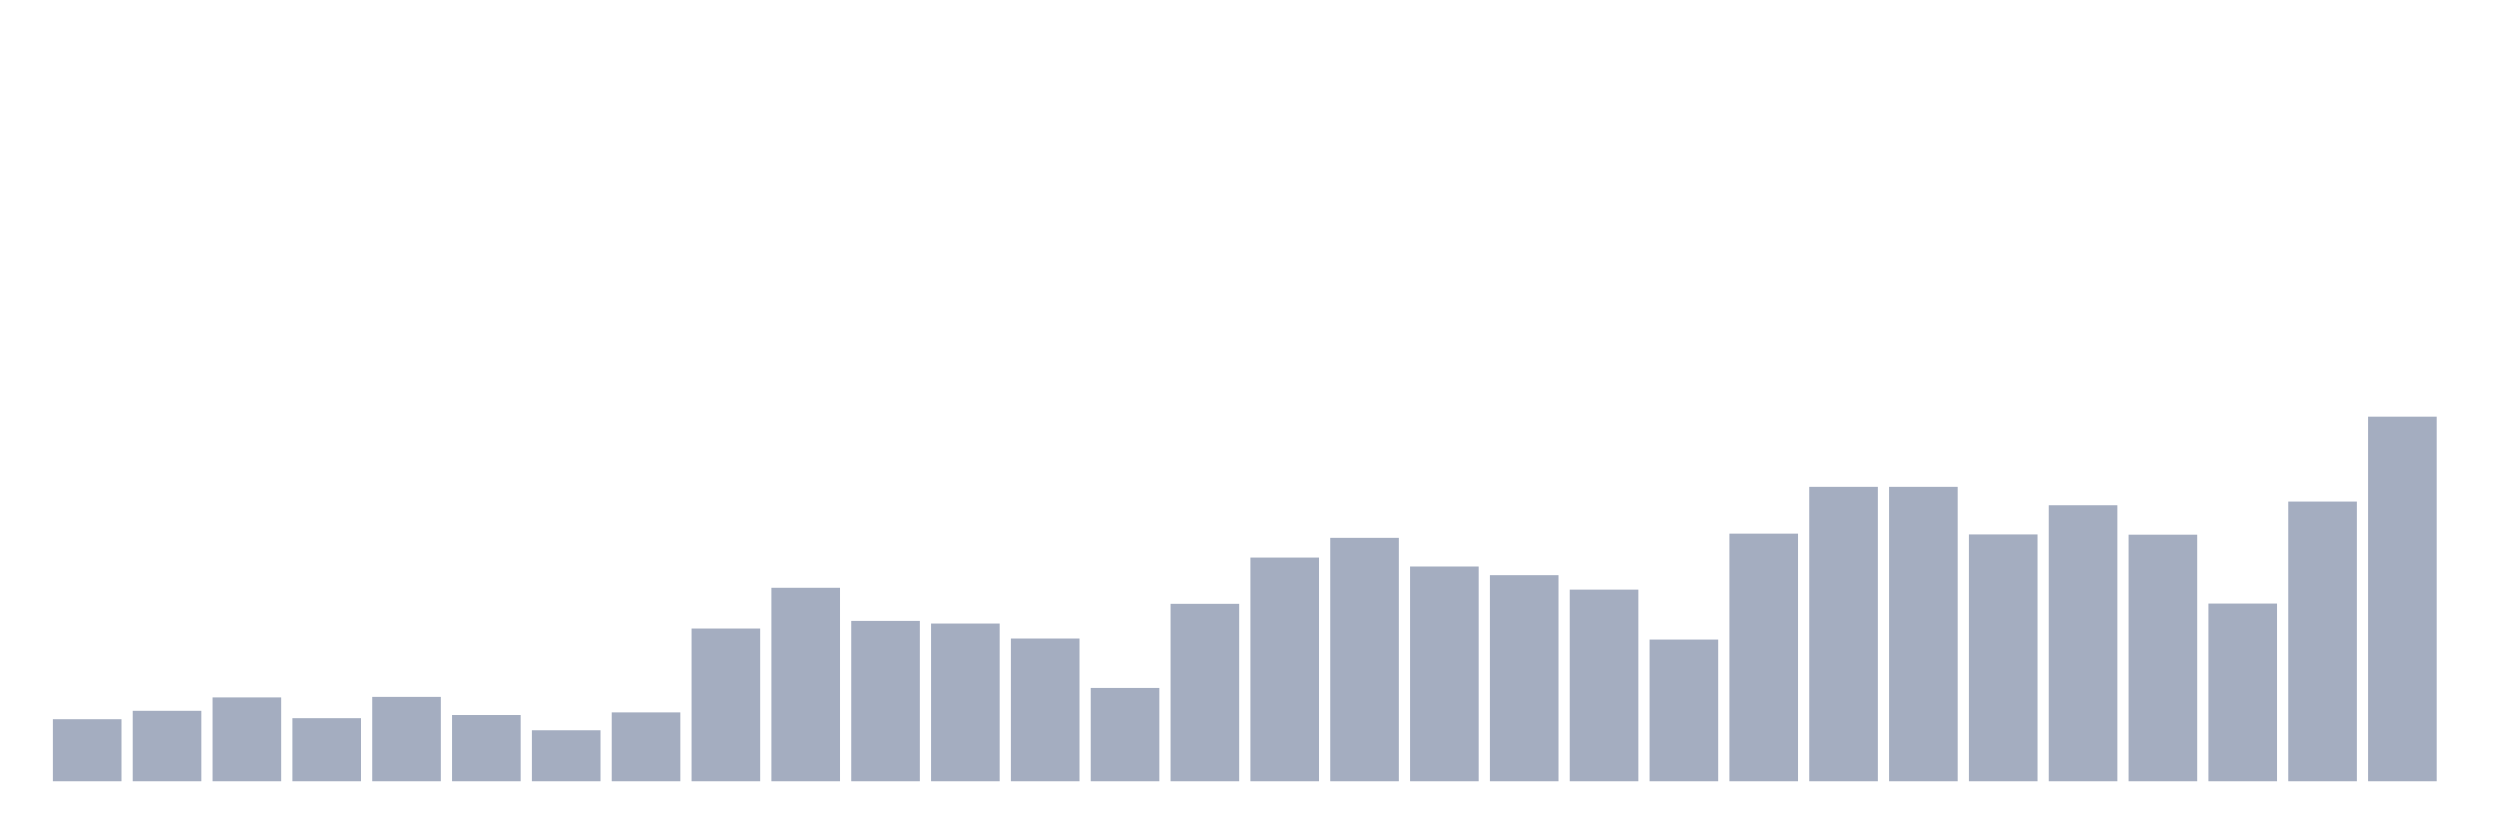
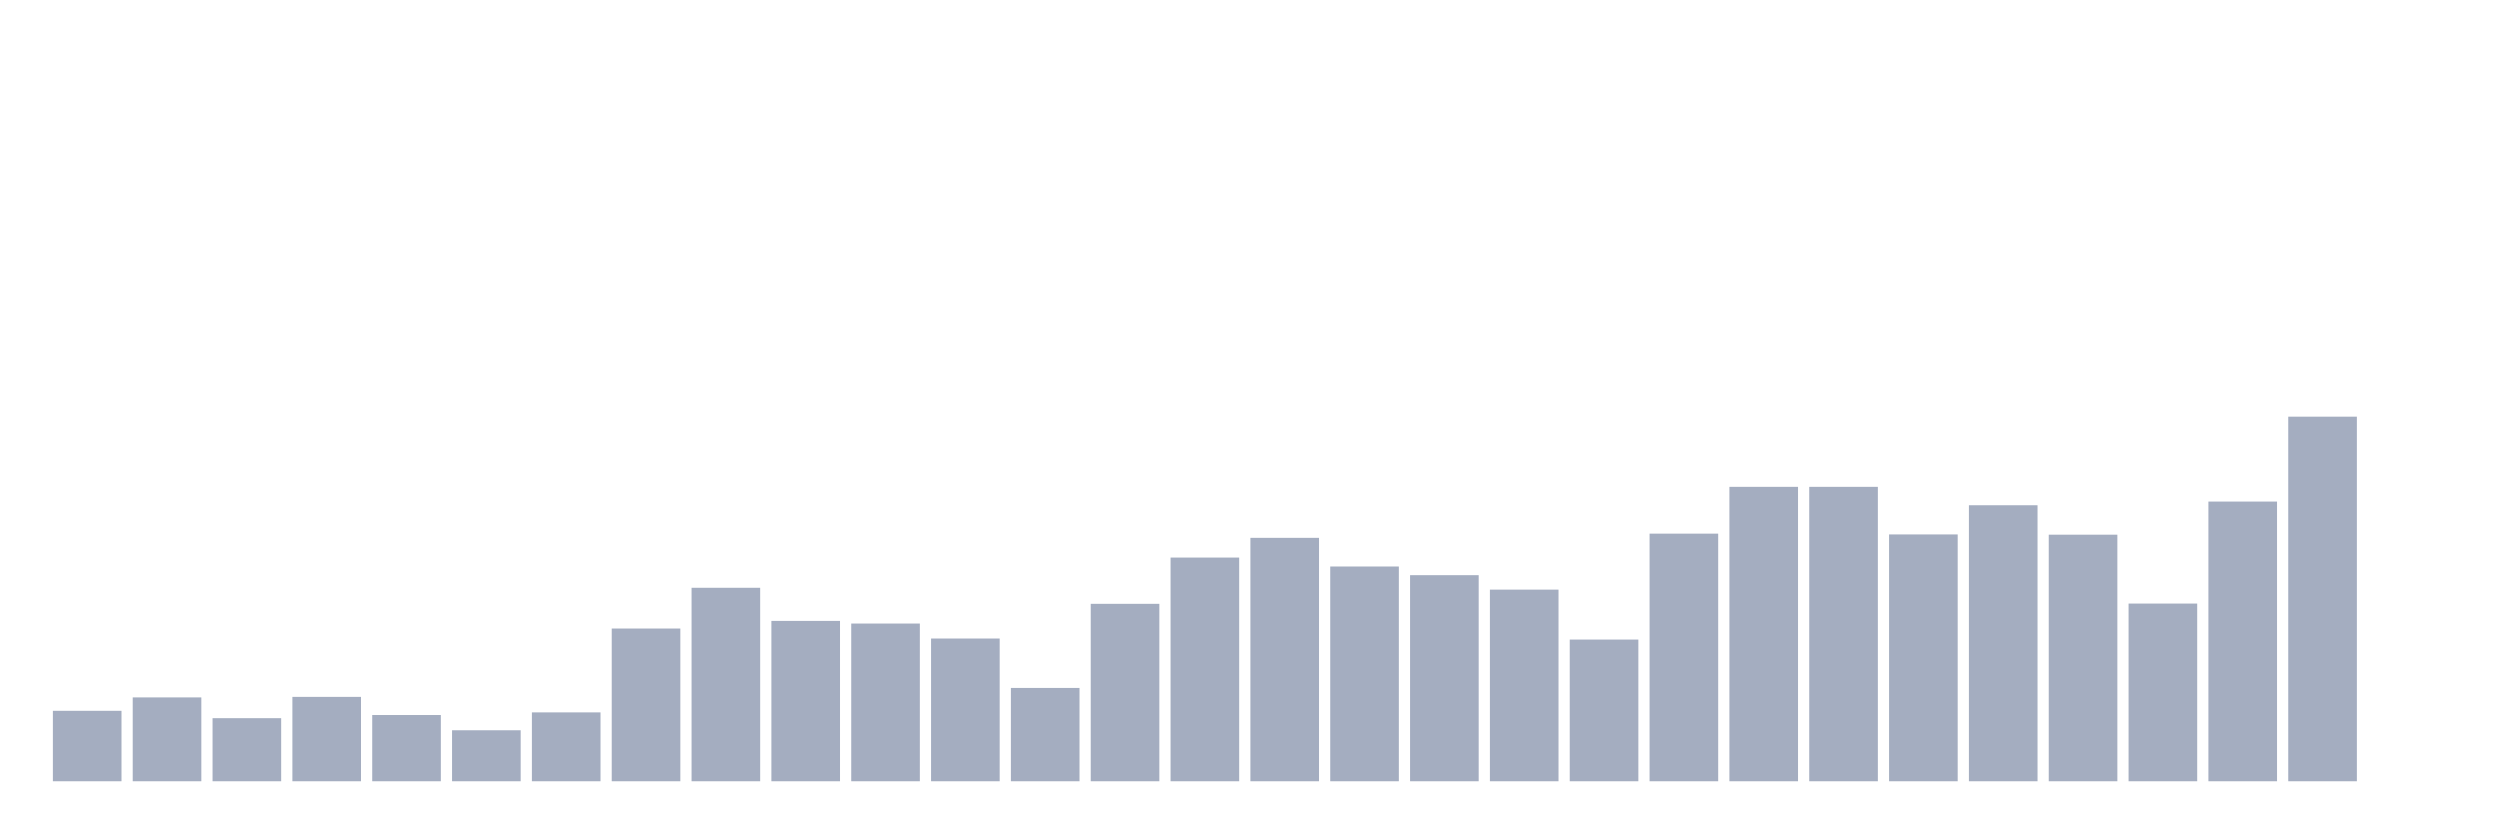
<svg xmlns="http://www.w3.org/2000/svg" viewBox="0 0 480 160">
  <g transform="translate(10,10)">
-     <rect class="bar" x="0.153" width="13.175" y="128.089" height="11.911" fill="rgb(164,173,192)" />
-     <rect class="bar" x="15.482" width="13.175" y="126.474" height="13.526" fill="rgb(164,173,192)" />
-     <rect class="bar" x="30.81" width="13.175" y="123.901" height="16.099" fill="rgb(164,173,192)" />
-     <rect class="bar" x="46.138" width="13.175" y="127.888" height="12.112" fill="rgb(164,173,192)" />
-     <rect class="bar" x="61.466" width="13.175" y="123.8" height="16.2" fill="rgb(164,173,192)" />
-     <rect class="bar" x="76.794" width="13.175" y="127.282" height="12.718" fill="rgb(164,173,192)" />
-     <rect class="bar" x="92.123" width="13.175" y="130.209" height="9.791" fill="rgb(164,173,192)" />
-     <rect class="bar" x="107.451" width="13.175" y="126.777" height="13.223" fill="rgb(164,173,192)" />
-     <rect class="bar" x="122.779" width="13.175" y="110.678" height="29.322" fill="rgb(164,173,192)" />
-     <rect class="bar" x="138.107" width="13.175" y="102.855" height="37.145" fill="rgb(164,173,192)" />
-     <rect class="bar" x="153.436" width="13.175" y="109.214" height="30.786" fill="rgb(164,173,192)" />
-     <rect class="bar" x="168.764" width="13.175" y="109.719" height="30.281" fill="rgb(164,173,192)" />
-     <rect class="bar" x="184.092" width="13.175" y="112.596" height="27.404" fill="rgb(164,173,192)" />
-     <rect class="bar" x="199.42" width="13.175" y="122.084" height="17.916" fill="rgb(164,173,192)" />
-     <rect class="bar" x="214.748" width="13.175" y="105.934" height="34.066" fill="rgb(164,173,192)" />
-     <rect class="bar" x="230.077" width="13.175" y="97.051" height="42.949" fill="rgb(164,173,192)" />
-     <rect class="bar" x="245.405" width="13.175" y="93.266" height="46.734" fill="rgb(164,173,192)" />
-     <rect class="bar" x="260.733" width="13.175" y="98.767" height="41.233" fill="rgb(164,173,192)" />
-     <rect class="bar" x="276.061" width="13.175" y="100.433" height="39.567" fill="rgb(164,173,192)" />
-     <rect class="bar" x="291.39" width="13.175" y="103.208" height="36.792" fill="rgb(164,173,192)" />
-     <rect class="bar" x="306.718" width="13.175" y="112.797" height="27.203" fill="rgb(164,173,192)" />
-     <rect class="bar" x="322.046" width="13.175" y="92.459" height="47.541" fill="rgb(164,173,192)" />
+     <rect class="bar" x="0.153" width="13.175" y="126.474" height="13.526" fill="rgb(164,173,192)" />
+     <rect class="bar" x="15.482" width="13.175" y="123.901" height="16.099" fill="rgb(164,173,192)" />
+     <rect class="bar" x="30.81" width="13.175" y="127.888" height="12.112" fill="rgb(164,173,192)" />
+     <rect class="bar" x="46.138" width="13.175" y="123.8" height="16.2" fill="rgb(164,173,192)" />
+     <rect class="bar" x="61.466" width="13.175" y="127.282" height="12.718" fill="rgb(164,173,192)" />
+     <rect class="bar" x="76.794" width="13.175" y="130.209" height="9.791" fill="rgb(164,173,192)" />
+     <rect class="bar" x="92.123" width="13.175" y="126.777" height="13.223" fill="rgb(164,173,192)" />
+     <rect class="bar" x="107.451" width="13.175" y="110.678" height="29.322" fill="rgb(164,173,192)" />
+     <rect class="bar" x="122.779" width="13.175" y="102.855" height="37.145" fill="rgb(164,173,192)" />
+     <rect class="bar" x="138.107" width="13.175" y="109.214" height="30.786" fill="rgb(164,173,192)" />
+     <rect class="bar" x="153.436" width="13.175" y="109.719" height="30.281" fill="rgb(164,173,192)" />
+     <rect class="bar" x="168.764" width="13.175" y="112.596" height="27.404" fill="rgb(164,173,192)" />
+     <rect class="bar" x="184.092" width="13.175" y="122.084" height="17.916" fill="rgb(164,173,192)" />
+     <rect class="bar" x="199.42" width="13.175" y="105.934" height="34.066" fill="rgb(164,173,192)" />
+     <rect class="bar" x="214.748" width="13.175" y="97.051" height="42.949" fill="rgb(164,173,192)" />
+     <rect class="bar" x="230.077" width="13.175" y="93.266" height="46.734" fill="rgb(164,173,192)" />
+     <rect class="bar" x="245.405" width="13.175" y="98.767" height="41.233" fill="rgb(164,173,192)" />
+     <rect class="bar" x="260.733" width="13.175" y="100.433" height="39.567" fill="rgb(164,173,192)" />
+     <rect class="bar" x="276.061" width="13.175" y="103.208" height="36.792" fill="rgb(164,173,192)" />
+     <rect class="bar" x="291.39" width="13.175" y="112.797" height="27.203" fill="rgb(164,173,192)" />
+     <rect class="bar" x="306.718" width="13.175" y="92.459" height="47.541" fill="rgb(164,173,192)" />
+     <rect class="bar" x="322.046" width="13.175" y="83.475" height="56.525" fill="rgb(164,173,192)" />
    <rect class="bar" x="337.374" width="13.175" y="83.475" height="56.525" fill="rgb(164,173,192)" />
-     <rect class="bar" x="352.702" width="13.175" y="83.475" height="56.525" fill="rgb(164,173,192)" />
-     <rect class="bar" x="368.031" width="13.175" y="92.61" height="47.39" fill="rgb(164,173,192)" />
-     <rect class="bar" x="383.359" width="13.175" y="87.008" height="52.992" fill="rgb(164,173,192)" />
-     <rect class="bar" x="398.687" width="13.175" y="92.66" height="47.34" fill="rgb(164,173,192)" />
-     <rect class="bar" x="414.015" width="13.175" y="105.883" height="34.117" fill="rgb(164,173,192)" />
-     <rect class="bar" x="429.344" width="13.175" y="86.301" height="53.699" fill="rgb(164,173,192)" />
-     <rect class="bar" x="444.672" width="13.175" y="70" height="70" fill="rgb(164,173,192)" />
+     <rect class="bar" x="352.702" width="13.175" y="92.61" height="47.39" fill="rgb(164,173,192)" />
+     <rect class="bar" x="368.031" width="13.175" y="87.008" height="52.992" fill="rgb(164,173,192)" />
+     <rect class="bar" x="383.359" width="13.175" y="92.66" height="47.34" fill="rgb(164,173,192)" />
+     <rect class="bar" x="398.687" width="13.175" y="105.883" height="34.117" fill="rgb(164,173,192)" />
+     <rect class="bar" x="414.015" width="13.175" y="86.301" height="53.699" fill="rgb(164,173,192)" />
+     <rect class="bar" x="429.344" width="13.175" y="70" height="70" fill="rgb(164,173,192)" />
+     <rect class="bar" x="444.672" width="13.175" y="140" height="0" fill="rgb(164,173,192)" />
  </g>
</svg>
